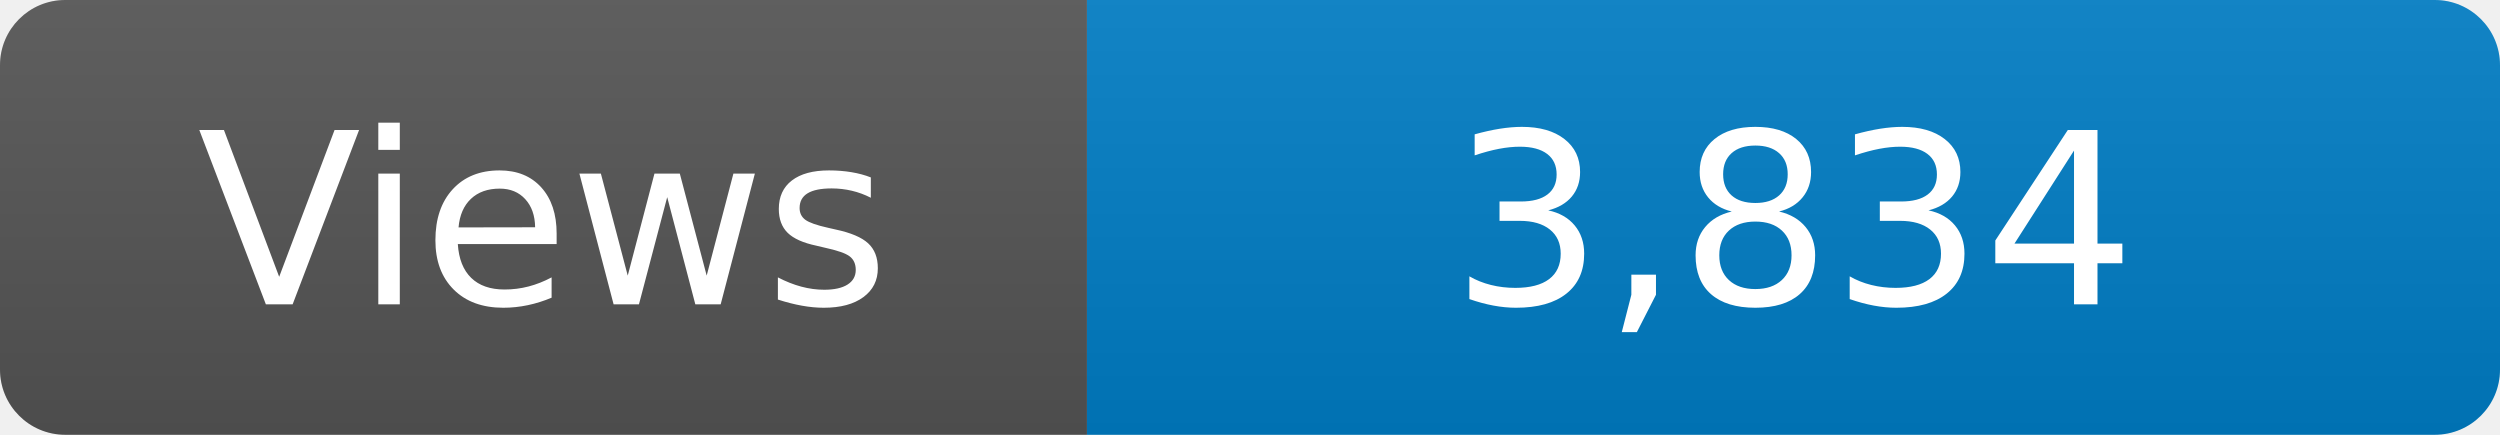
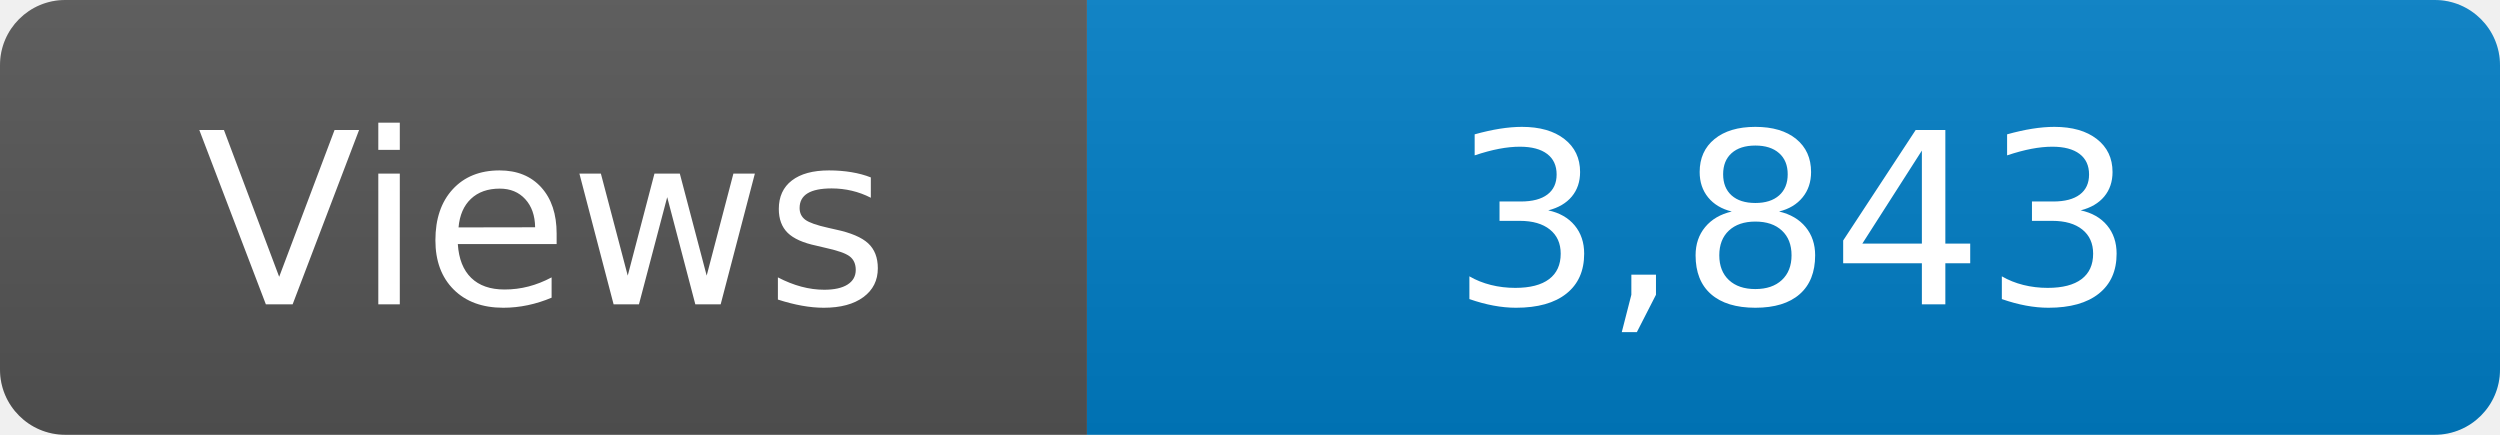
<svg xmlns="http://www.w3.org/2000/svg" width="115" height="20" role="img" aria-label="Maintained?: yes">
  <linearGradient id="s" x2="0" y2="100%">
    <stop offset="0" stop-color="#bbb" stop-opacity=".1" />
    <stop offset="1" stop-opacity=".1" />
  </linearGradient>
  <clipPath id="r">
    <rect width="115" height="20" rx="3" fill="#fff" />
  </clipPath>
  <g clip-path="url(#r)">
    <rect width="50" height="20" fill="#555" />
    <rect x="50" width="160" height="20" fill="#007ec6" />
    <rect width="115" height="20" fill="url(#s)" />
  </g>
  <g fill="#fff" text-anchor="middle" font-family="Verdana,Geneva,DejaVu Sans,sans-serif" font-size="110">
    <text x="250" y="140" transform="scale(.1)" fill="#fff">Views</text>
-     <text x="825" y="140" transform="scale(.1)" fill="#fff">3,834</text>
+     <text x="825" y="140" transform="scale(.1)" fill="#fff">3,843</text>
  </g>
</svg>
